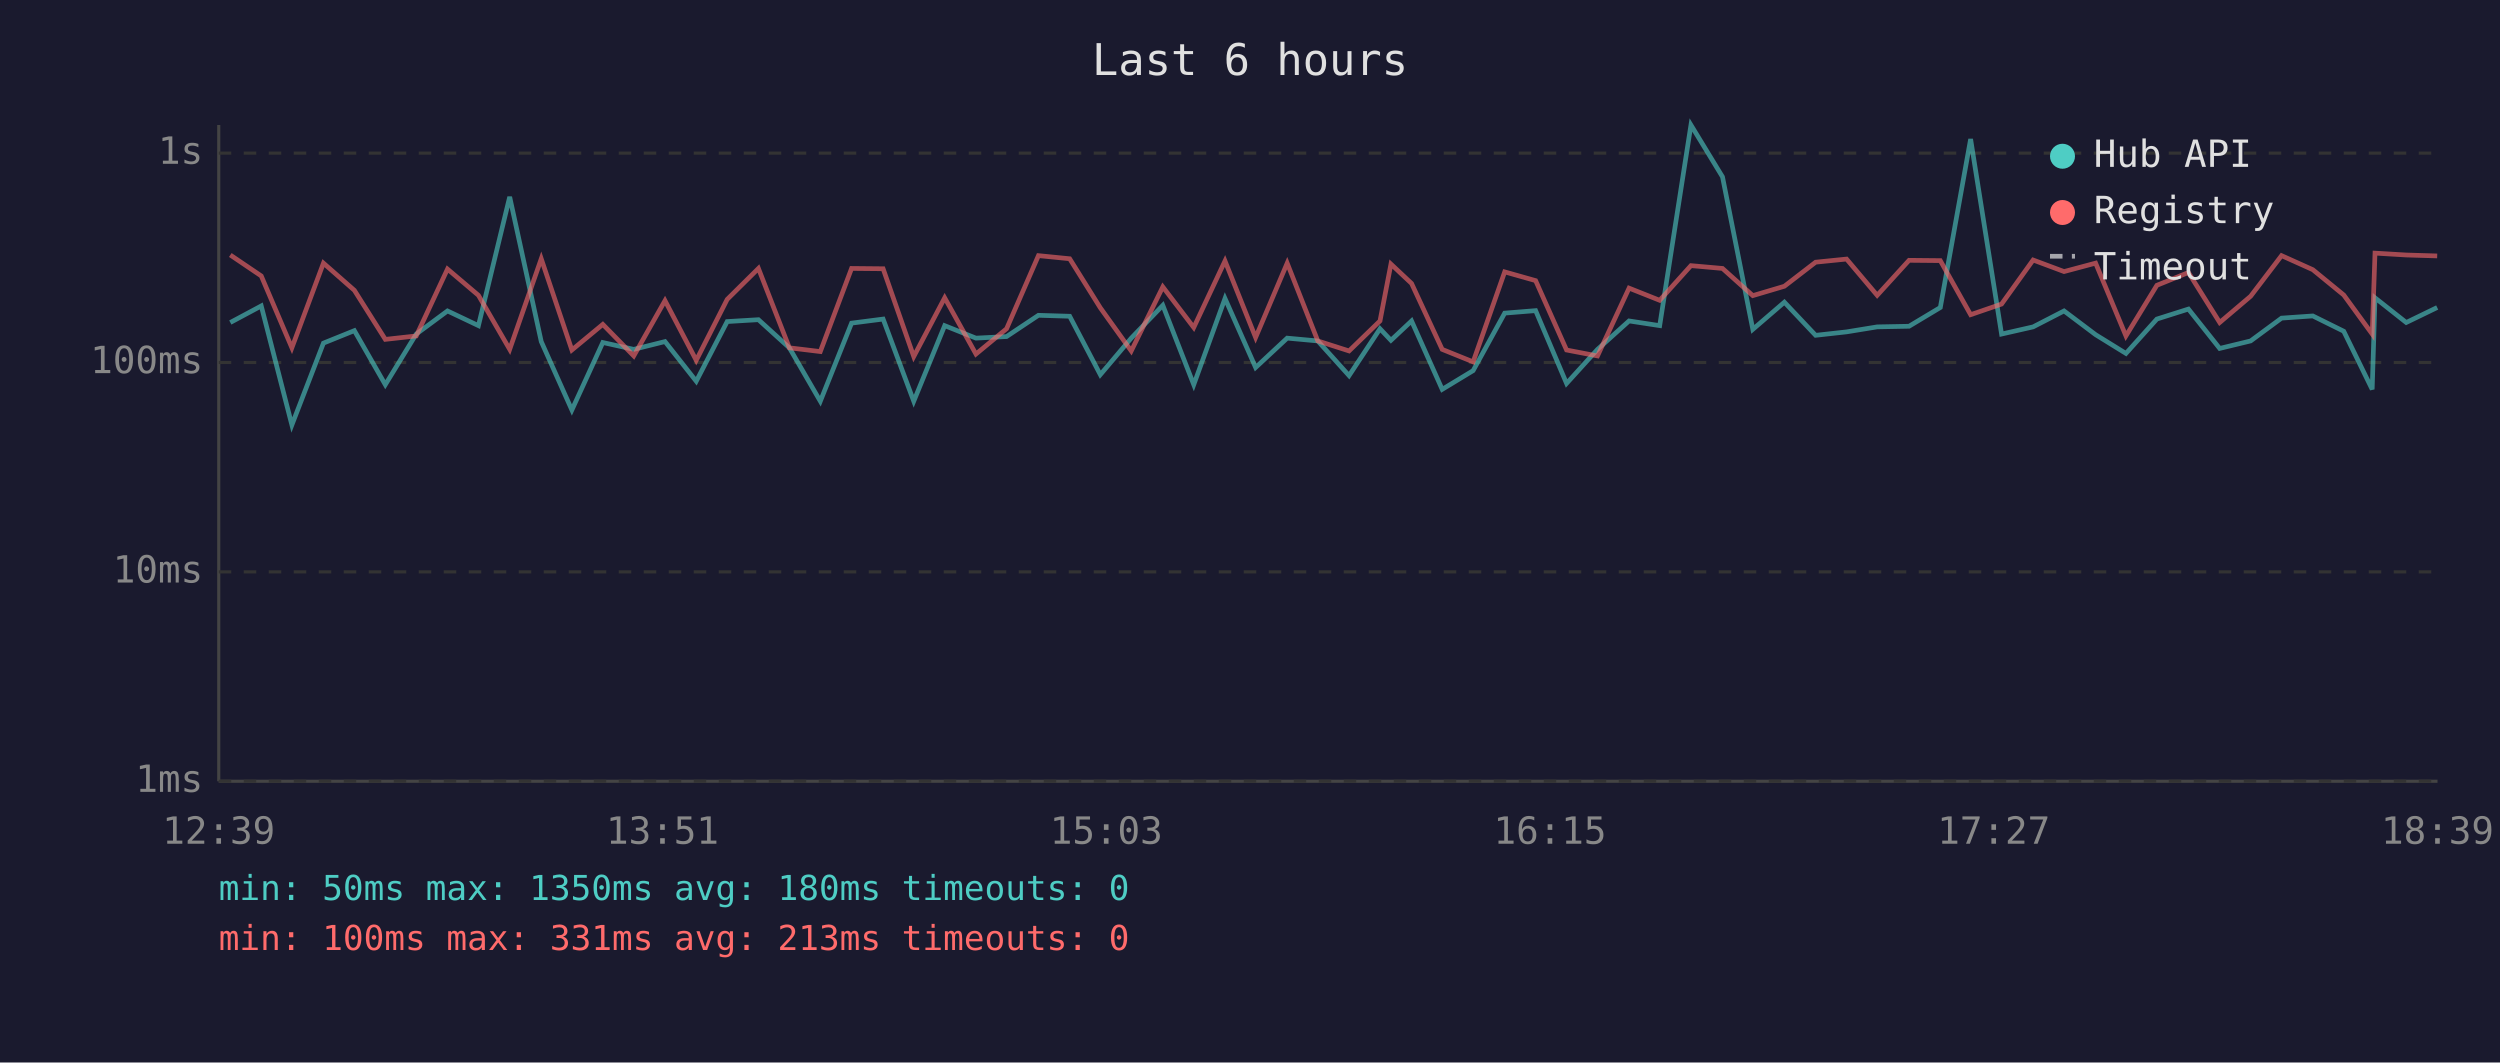
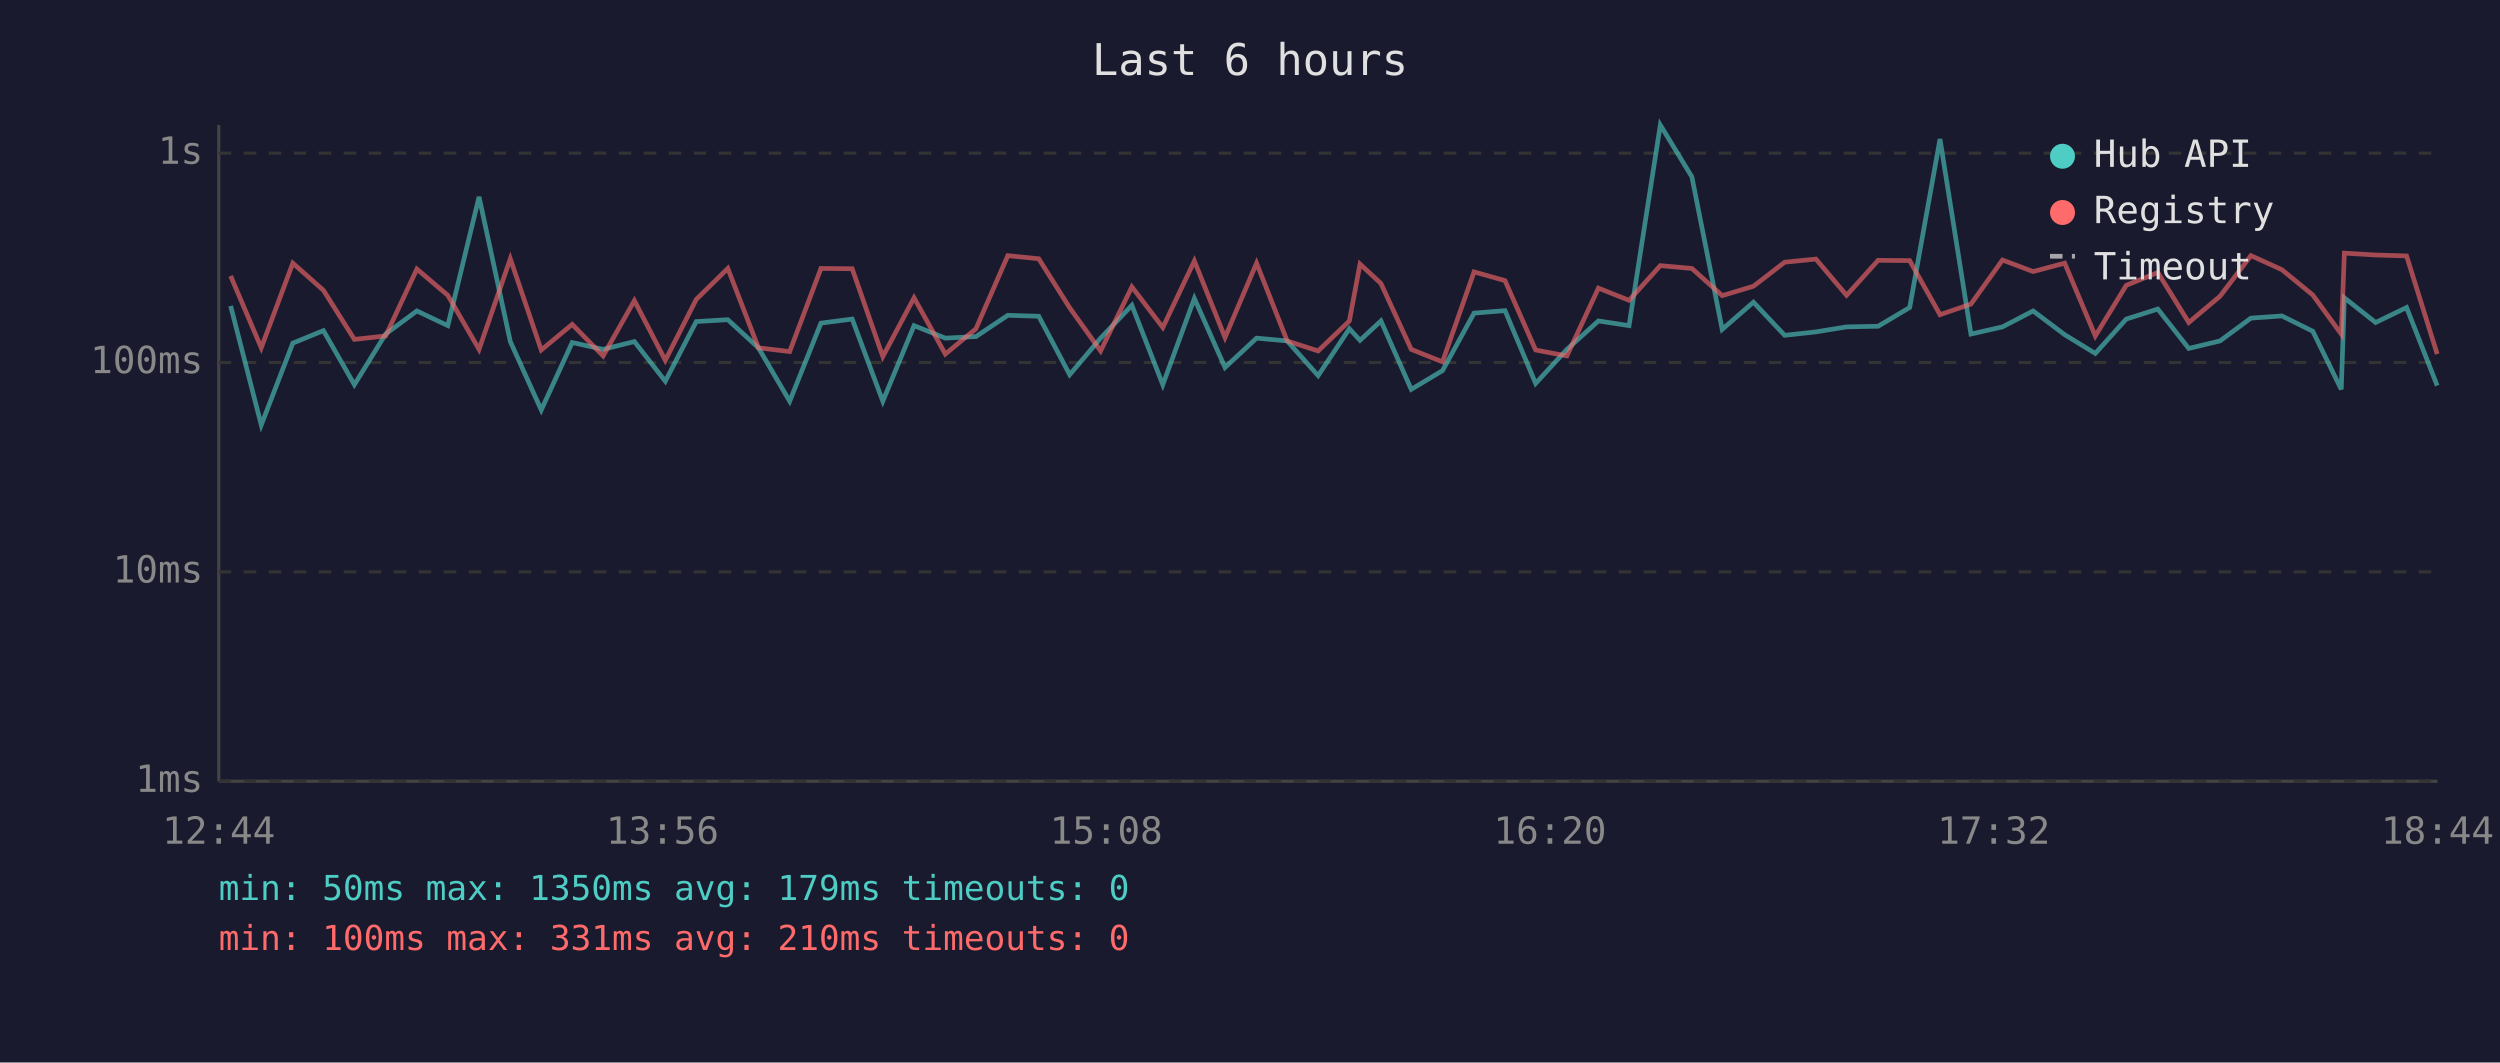
<svg xmlns="http://www.w3.org/2000/svg" viewBox="0 0 800 340" font-family="monospace" font-size="12">
  <rect width="800" height="340" fill="#1a1a2e" />
  <text x="400" y="24" fill="#e0e0e0" font-size="14" text-anchor="middle">Last 6 hours</text>
  <line x1="70" y1="40" x2="70" y2="250" stroke="#444" stroke-width="1" />
  <line x1="70" y1="250" x2="780" y2="250" stroke="#444" stroke-width="1" />
  <line x1="70" y1="250" x2="780" y2="250" stroke="#333" stroke-width="1" stroke-dasharray="4" />
  <text x="65" y="250" fill="#888" text-anchor="end" dominant-baseline="middle">1ms</text>
  <line x1="70" y1="183" x2="780" y2="183" stroke="#333" stroke-width="1" stroke-dasharray="4" />
  <text x="65" y="183" fill="#888" text-anchor="end" dominant-baseline="middle">10ms</text>
  <line x1="70" y1="116" x2="780" y2="116" stroke="#333" stroke-width="1" stroke-dasharray="4" />
  <text x="65" y="116" fill="#888" text-anchor="end" dominant-baseline="middle">100ms</text>
  <line x1="70" y1="49" x2="780" y2="49" stroke="#333" stroke-width="1" stroke-dasharray="4" />
  <text x="65" y="49" fill="#888" text-anchor="end" dominant-baseline="middle">1s</text>
-   <text x="70" y="270" fill="#888" text-anchor="middle">12:39</text>
-   <text x="212" y="270" fill="#888" text-anchor="middle">13:51</text>
-   <text x="354" y="270" fill="#888" text-anchor="middle">15:03</text>
-   <text x="496" y="270" fill="#888" text-anchor="middle">16:15</text>
-   <text x="638" y="270" fill="#888" text-anchor="middle">17:27</text>
-   <text x="780" y="270" fill="#888" text-anchor="middle">18:39</text>
-   <polyline points="73.7,103.2 83.6,97.9 93.4,136.0 103.5,109.8 113.4,105.8 123.3,123.1 133.2,106.9 143.2,99.5 153.1,104.2 163.1,63.0 173.2,109.3 183.0,131.2 192.9,109.6 202.8,111.8 212.8,109.3 222.8,122.0 232.7,102.9 242.7,102.3 252.6,111.3 262.5,128.4 272.5,103.4 282.6,102.1 292.4,128.4 302.3,104.2 312.3,108.2 322.1,107.7 332.3,100.9 342.3,101.2 352.1,119.9 362.0,108.2 372.1,97.7 382.0,123.1 392.0,95.5 401.8,117.6 411.9,108.2 421.7,109.1 431.7,120.2 441.6,105.2 445.1,108.9 451.7,102.7 461.5,124.6 471.4,118.6 481.5,100.2 491.4,99.4 501.3,122.7 511.2,111.8 521.3,102.7 531.1,104.2 541.1,40.0 551.2,56.6 560.9,105.4 571.0,96.7 581.0,107.3 590.9,106.2 600.7,104.6 610.9,104.4 620.9,98.4 630.6,44.5 640.5,106.9 650.6,104.6 660.5,99.5 670.6,107.1 680.3,113.1 690.2,102.1 700.3,98.9 710.3,111.5 720.2,109.1 730.1,101.8 740.1,101.1 750.0,106.0 759.1,124.6 760.0,95.3 770.0,103.2 779.9,98.4" fill="none" stroke="#4ecdc4" stroke-width="1.5" opacity="0.6" />
-   <polyline points="73.7,81.6 83.6,88.3 93.4,111.3 103.5,84.2 113.4,92.9 123.3,108.6 133.2,107.5 143.2,86.1 153.1,94.5 163.1,111.8 173.2,82.8 183.0,112.0 192.9,103.8 202.8,113.9 212.8,96.2 222.8,115.3 232.7,95.8 242.7,85.9 252.6,111.3 262.5,112.5 272.5,85.9 282.6,86.0 292.4,114.1 302.3,95.3 312.3,113.3 322.1,105.2 332.3,81.8 342.3,82.8 352.1,98.5 362.0,112.3 372.1,91.8 382.0,104.8 392.0,83.5 401.8,108.0 411.9,84.2 421.7,109.1 431.7,112.3 441.6,102.7 445.1,84.5 451.7,90.7 461.5,111.8 471.4,115.8 481.5,87.0 491.4,89.8 501.3,112.0 511.2,113.9 521.3,92.2 531.1,96.1 541.1,85.0 551.2,85.9 560.9,94.6 571.0,91.6 581.0,83.9 590.9,82.9 600.7,94.5 610.9,83.3 620.9,83.4 630.6,100.7 640.5,97.3 650.6,83.2 660.5,86.9 670.6,84.2 680.3,107.5 690.2,91.3 700.3,87.2 710.3,103.2 720.2,94.8 730.1,81.8 740.1,86.3 750.0,94.4 759.1,106.9 760.0,81.0 770.0,81.6 779.9,81.9" fill="none" stroke="#ff6b6b" stroke-width="1.5" opacity="0.6" />
+   <text x="70" y="270" fill="#888" text-anchor="middle">12:44</text>
+   <text x="212" y="270" fill="#888" text-anchor="middle">13:56</text>
+   <text x="354" y="270" fill="#888" text-anchor="middle">15:08</text>
+   <text x="496" y="270" fill="#888" text-anchor="middle">16:20</text>
+   <text x="638" y="270" fill="#888" text-anchor="middle">17:32</text>
+   <text x="780" y="270" fill="#888" text-anchor="middle">18:44</text>
+   <polyline points="73.8,97.9 83.6,136.0 93.7,109.8 103.5,105.8 113.4,123.1 123.4,106.9 133.4,99.5 143.3,104.2 153.3,63.0 163.3,109.3 173.2,131.2 183.1,109.6 193.0,111.8 203.0,109.3 212.9,122.0 222.8,102.9 232.9,102.3 242.7,111.3 252.7,128.4 262.7,103.4 272.7,102.1 282.5,128.4 292.5,104.2 302.5,108.2 312.3,107.7 322.5,100.9 332.4,101.2 342.3,119.9 352.2,108.2 362.2,97.7 372.1,123.1 382.2,95.5 392.0,117.6 402.1,108.2 411.9,109.1 421.8,120.2 431.8,105.2 435.2,108.9 441.9,102.7 451.6,124.6 461.6,118.6 471.7,100.2 481.6,99.4 491.4,122.7 501.4,111.8 511.5,102.7 521.3,104.2 531.3,40.0 541.4,56.6 551.1,105.4 561.1,96.7 571.1,107.3 581.1,106.2 590.9,104.6 601.0,104.4 611.1,98.4 620.8,44.5 630.7,106.9 640.8,104.6 650.6,99.5 660.7,107.1 670.5,113.1 680.4,102.1 690.5,98.9 700.4,111.5 710.4,109.1 720.3,101.8 730.2,101.1 740.1,106.0 749.2,124.6 750.2,95.3 760.2,103.2 770.1,98.4 779.9,123.4" fill="none" stroke="#4ecdc4" stroke-width="1.5" opacity="0.6" />
+   <polyline points="73.8,88.3 83.6,111.3 93.7,84.2 103.5,92.9 113.4,108.6 123.4,107.5 133.4,86.1 143.3,94.5 153.3,111.8 163.3,82.8 173.2,112.0 183.1,103.8 193.0,113.9 203.0,96.2 212.9,115.3 222.8,95.8 232.9,85.9 242.7,111.3 252.7,112.5 262.7,85.9 272.7,86.0 282.5,114.1 292.5,95.3 302.5,113.3 312.3,105.2 322.5,81.8 332.4,82.8 342.3,98.5 352.2,112.3 362.2,91.8 372.1,104.8 382.2,83.5 392.0,108.0 402.1,84.2 411.9,109.1 421.8,112.3 431.8,102.7 435.2,84.5 441.9,90.7 451.6,111.8 461.6,115.8 471.7,87.0 481.6,89.8 491.4,112.0 501.4,113.9 511.5,92.2 521.3,96.1 531.3,85.0 541.4,85.9 551.1,94.6 561.1,91.6 571.1,83.9 581.1,82.9 590.9,94.5 601.0,83.3 611.1,83.4 620.8,100.7 630.7,97.3 640.8,83.2 650.6,86.9 660.7,84.2 670.5,107.5 680.4,91.3 690.5,87.2 700.4,103.2 710.4,94.8 720.3,81.8 730.2,86.3 740.1,94.4 749.2,106.9 750.2,81.0 760.2,81.6 770.1,81.9 779.9,113.3" fill="none" stroke="#ff6b6b" stroke-width="1.5" opacity="0.6" />
  <circle cx="660" cy="50" r="4" fill="#4ecdc4" />
  <text x="670" y="50" fill="#e0e0e0" dominant-baseline="middle">Hub API</text>
  <circle cx="660" cy="68" r="4" fill="#ff6b6b" />
  <text x="670" y="68" fill="#e0e0e0" dominant-baseline="middle">Registry</text>
  <line x1="656" y1="82" x2="664" y2="82" stroke="#e0e0e0" stroke-width="1.5" stroke-dasharray="4,3" opacity="0.7" />
  <text x="670" y="86" fill="#e0e0e0" dominant-baseline="middle">Timeout</text>
-   <text x="70" y="288" fill="#4ecdc4" font-size="11">min: 50ms  max: 1350ms  avg: 180ms  timeouts: 0</text>
-   <text x="70" y="304" fill="#ff6b6b" font-size="11">min: 100ms  max: 331ms  avg: 213ms  timeouts: 0</text>
+   <text x="70" y="288" fill="#4ecdc4" font-size="11">min: 50ms  max: 1350ms  avg: 179ms  timeouts: 0</text>
+   <text x="70" y="304" fill="#ff6b6b" font-size="11">min: 100ms  max: 331ms  avg: 210ms  timeouts: 0</text>
</svg>
